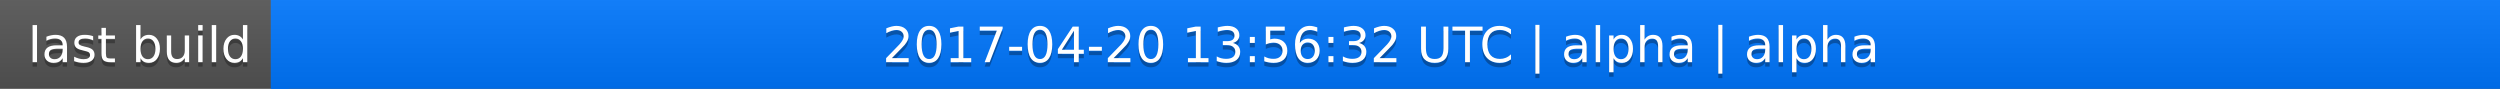
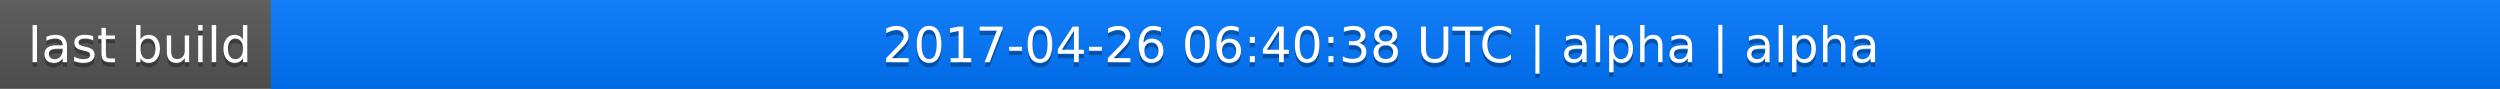
<svg xmlns="http://www.w3.org/2000/svg" width="563" height="20">
  <linearGradient id="a" x2="0" y2="100%">
    <stop offset="0" stop-color="#bbb" stop-opacity=".1" />
    <stop offset="1" stop-opacity=".1" />
  </linearGradient>
  <rect rx="0" width="563" height="20" fill="#555" />
  <rect rx="0" x="61" width="502" height="20" fill="#07f" />
  <path fill="#07f" d="M61 0h4v20h-4z" />
  <rect rx="0" width="563" height="20" fill="url(#a)" />
  <g fill="#fff" text-anchor="middle" font-family="DejaVu Sans,Verdana,Geneva,sans-serif" font-size="11">
    <text x="31.5" y="15" fill="#010101" fill-opacity=".3">last build</text>
    <text x="31.5" y="14">last build</text>
-     <text x="311" y="15" fill="#010101" fill-opacity=".3">2017-04-20 13:56:32 UTC | alpha | alpha</text>
-     <text x="311" y="14">2017-04-20 13:56:32 UTC | alpha | alpha</text>
+     <text x="311" y="15" fill="#010101" fill-opacity=".3">2017-04-26 06:40:38 UTC | alpha | alpha</text>
+     <text x="311" y="14">2017-04-26 06:40:38 UTC | alpha | alpha</text>
  </g>
</svg>
